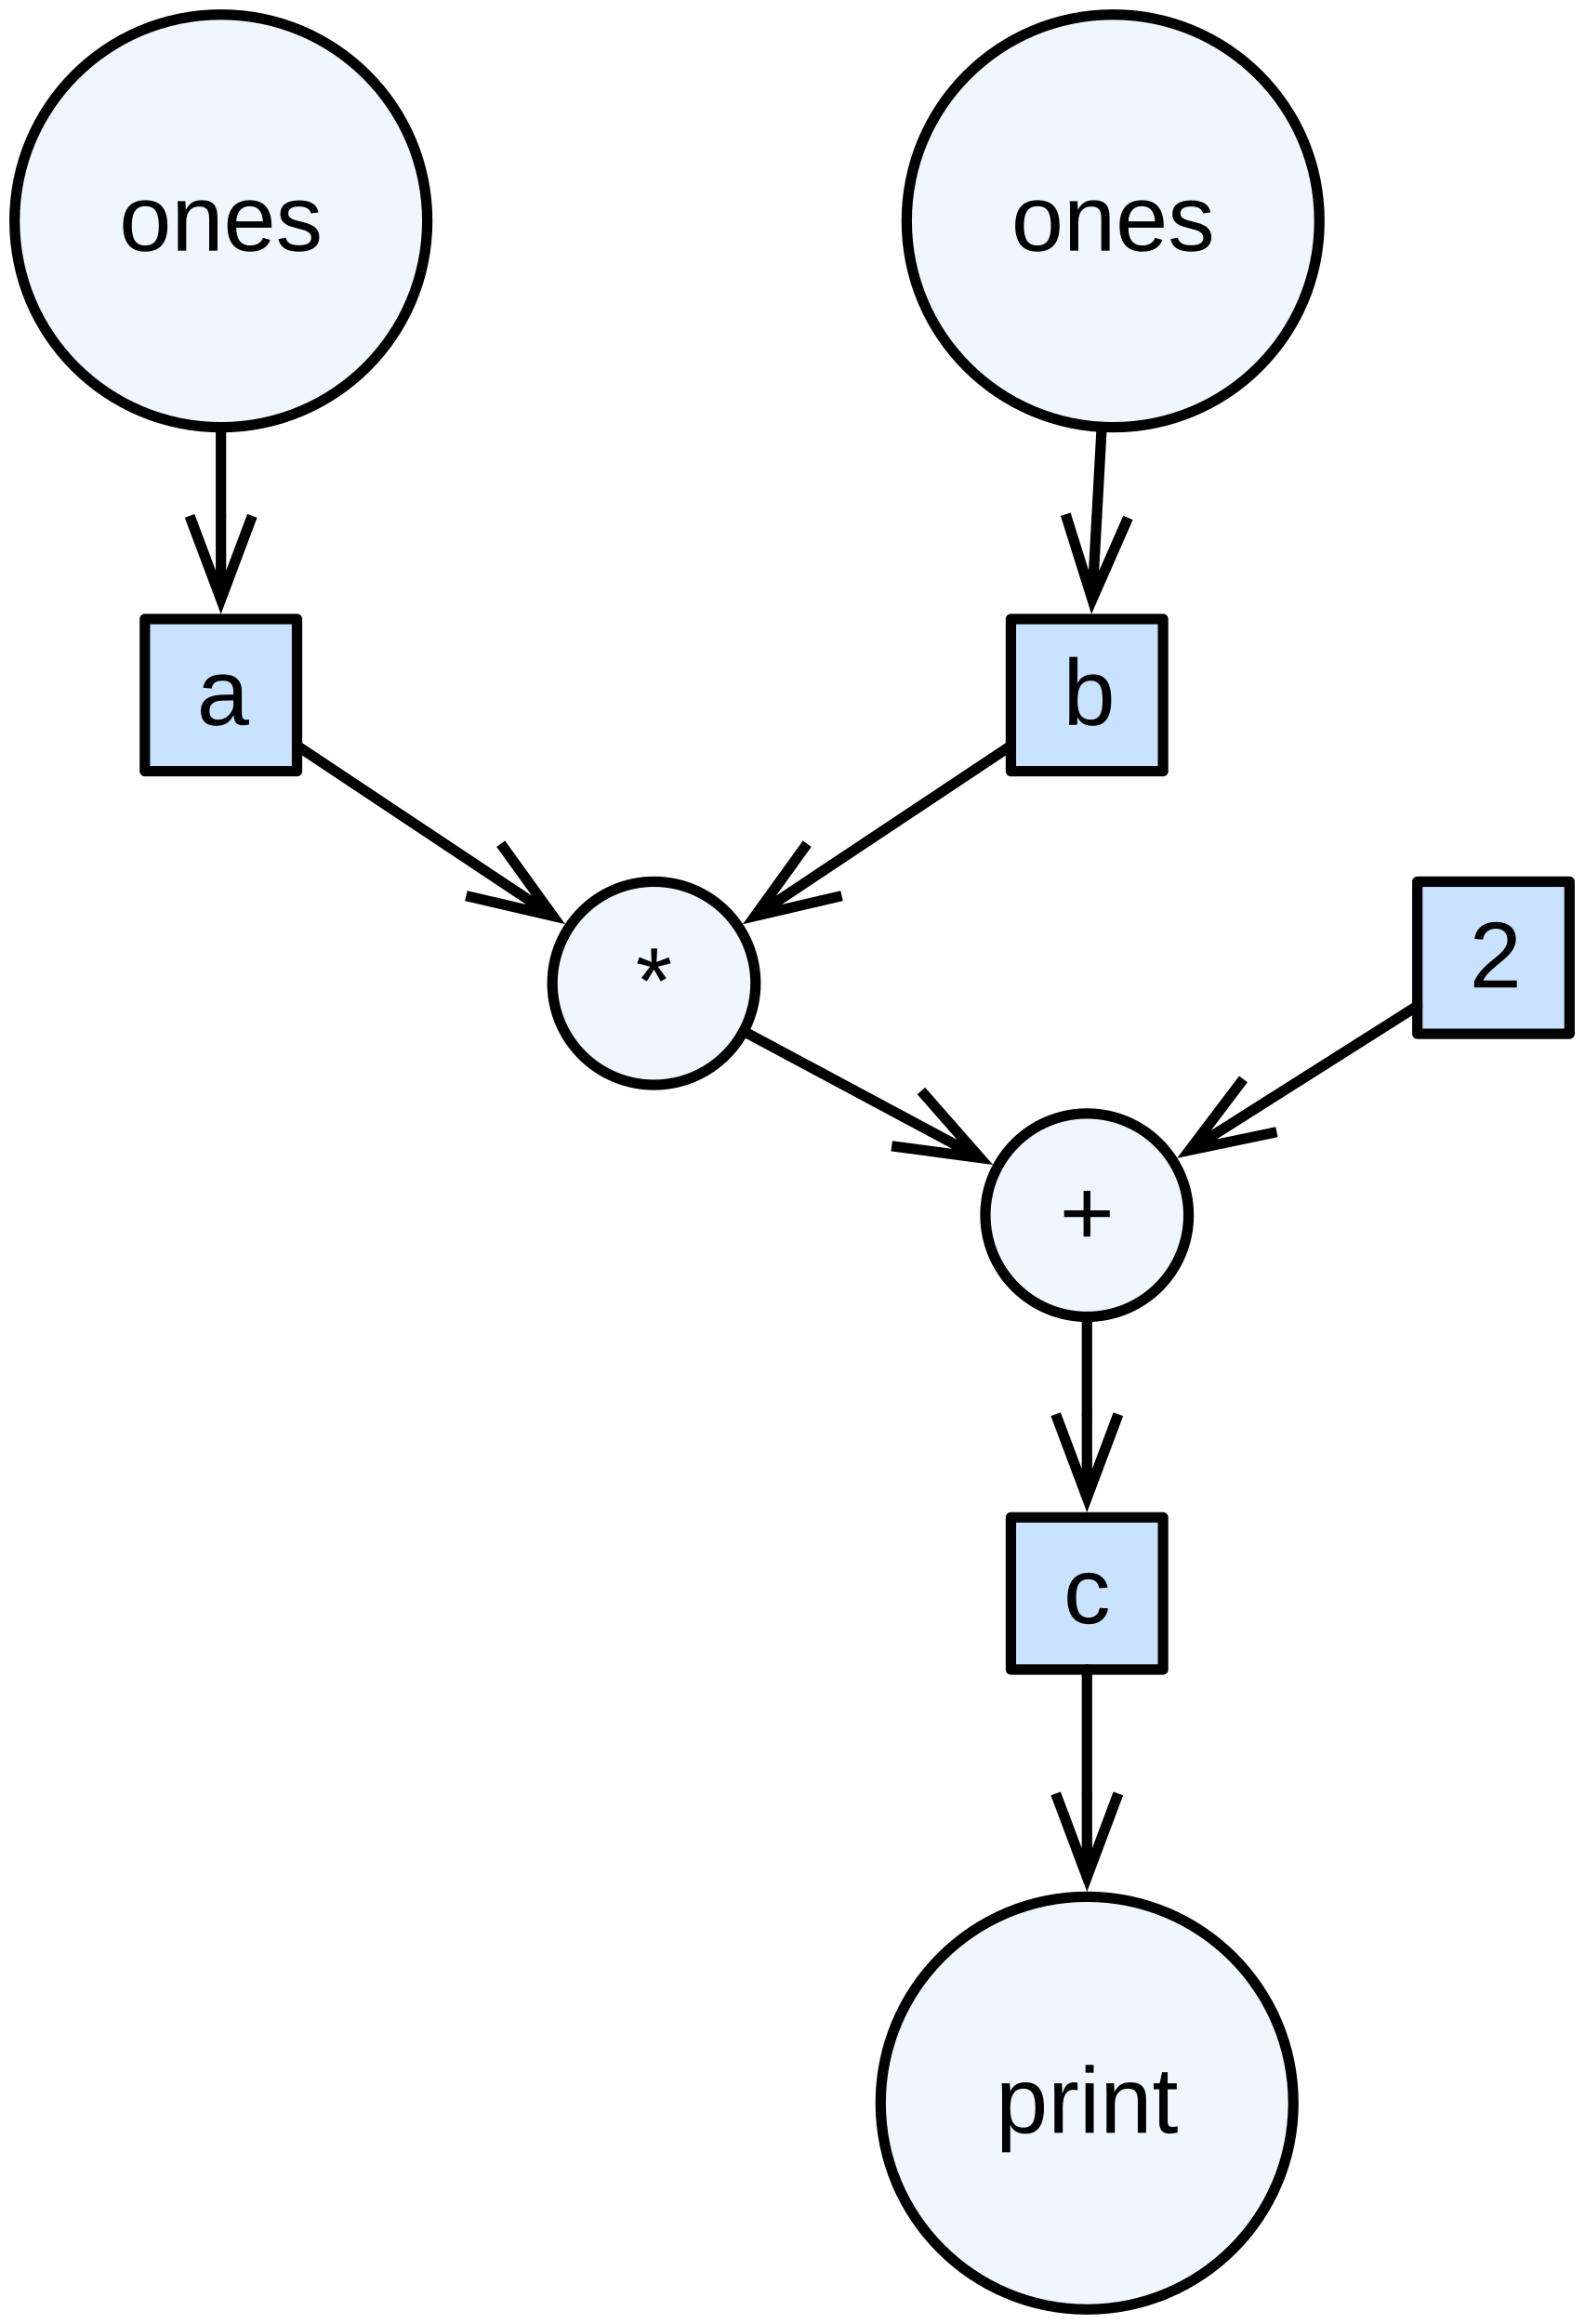
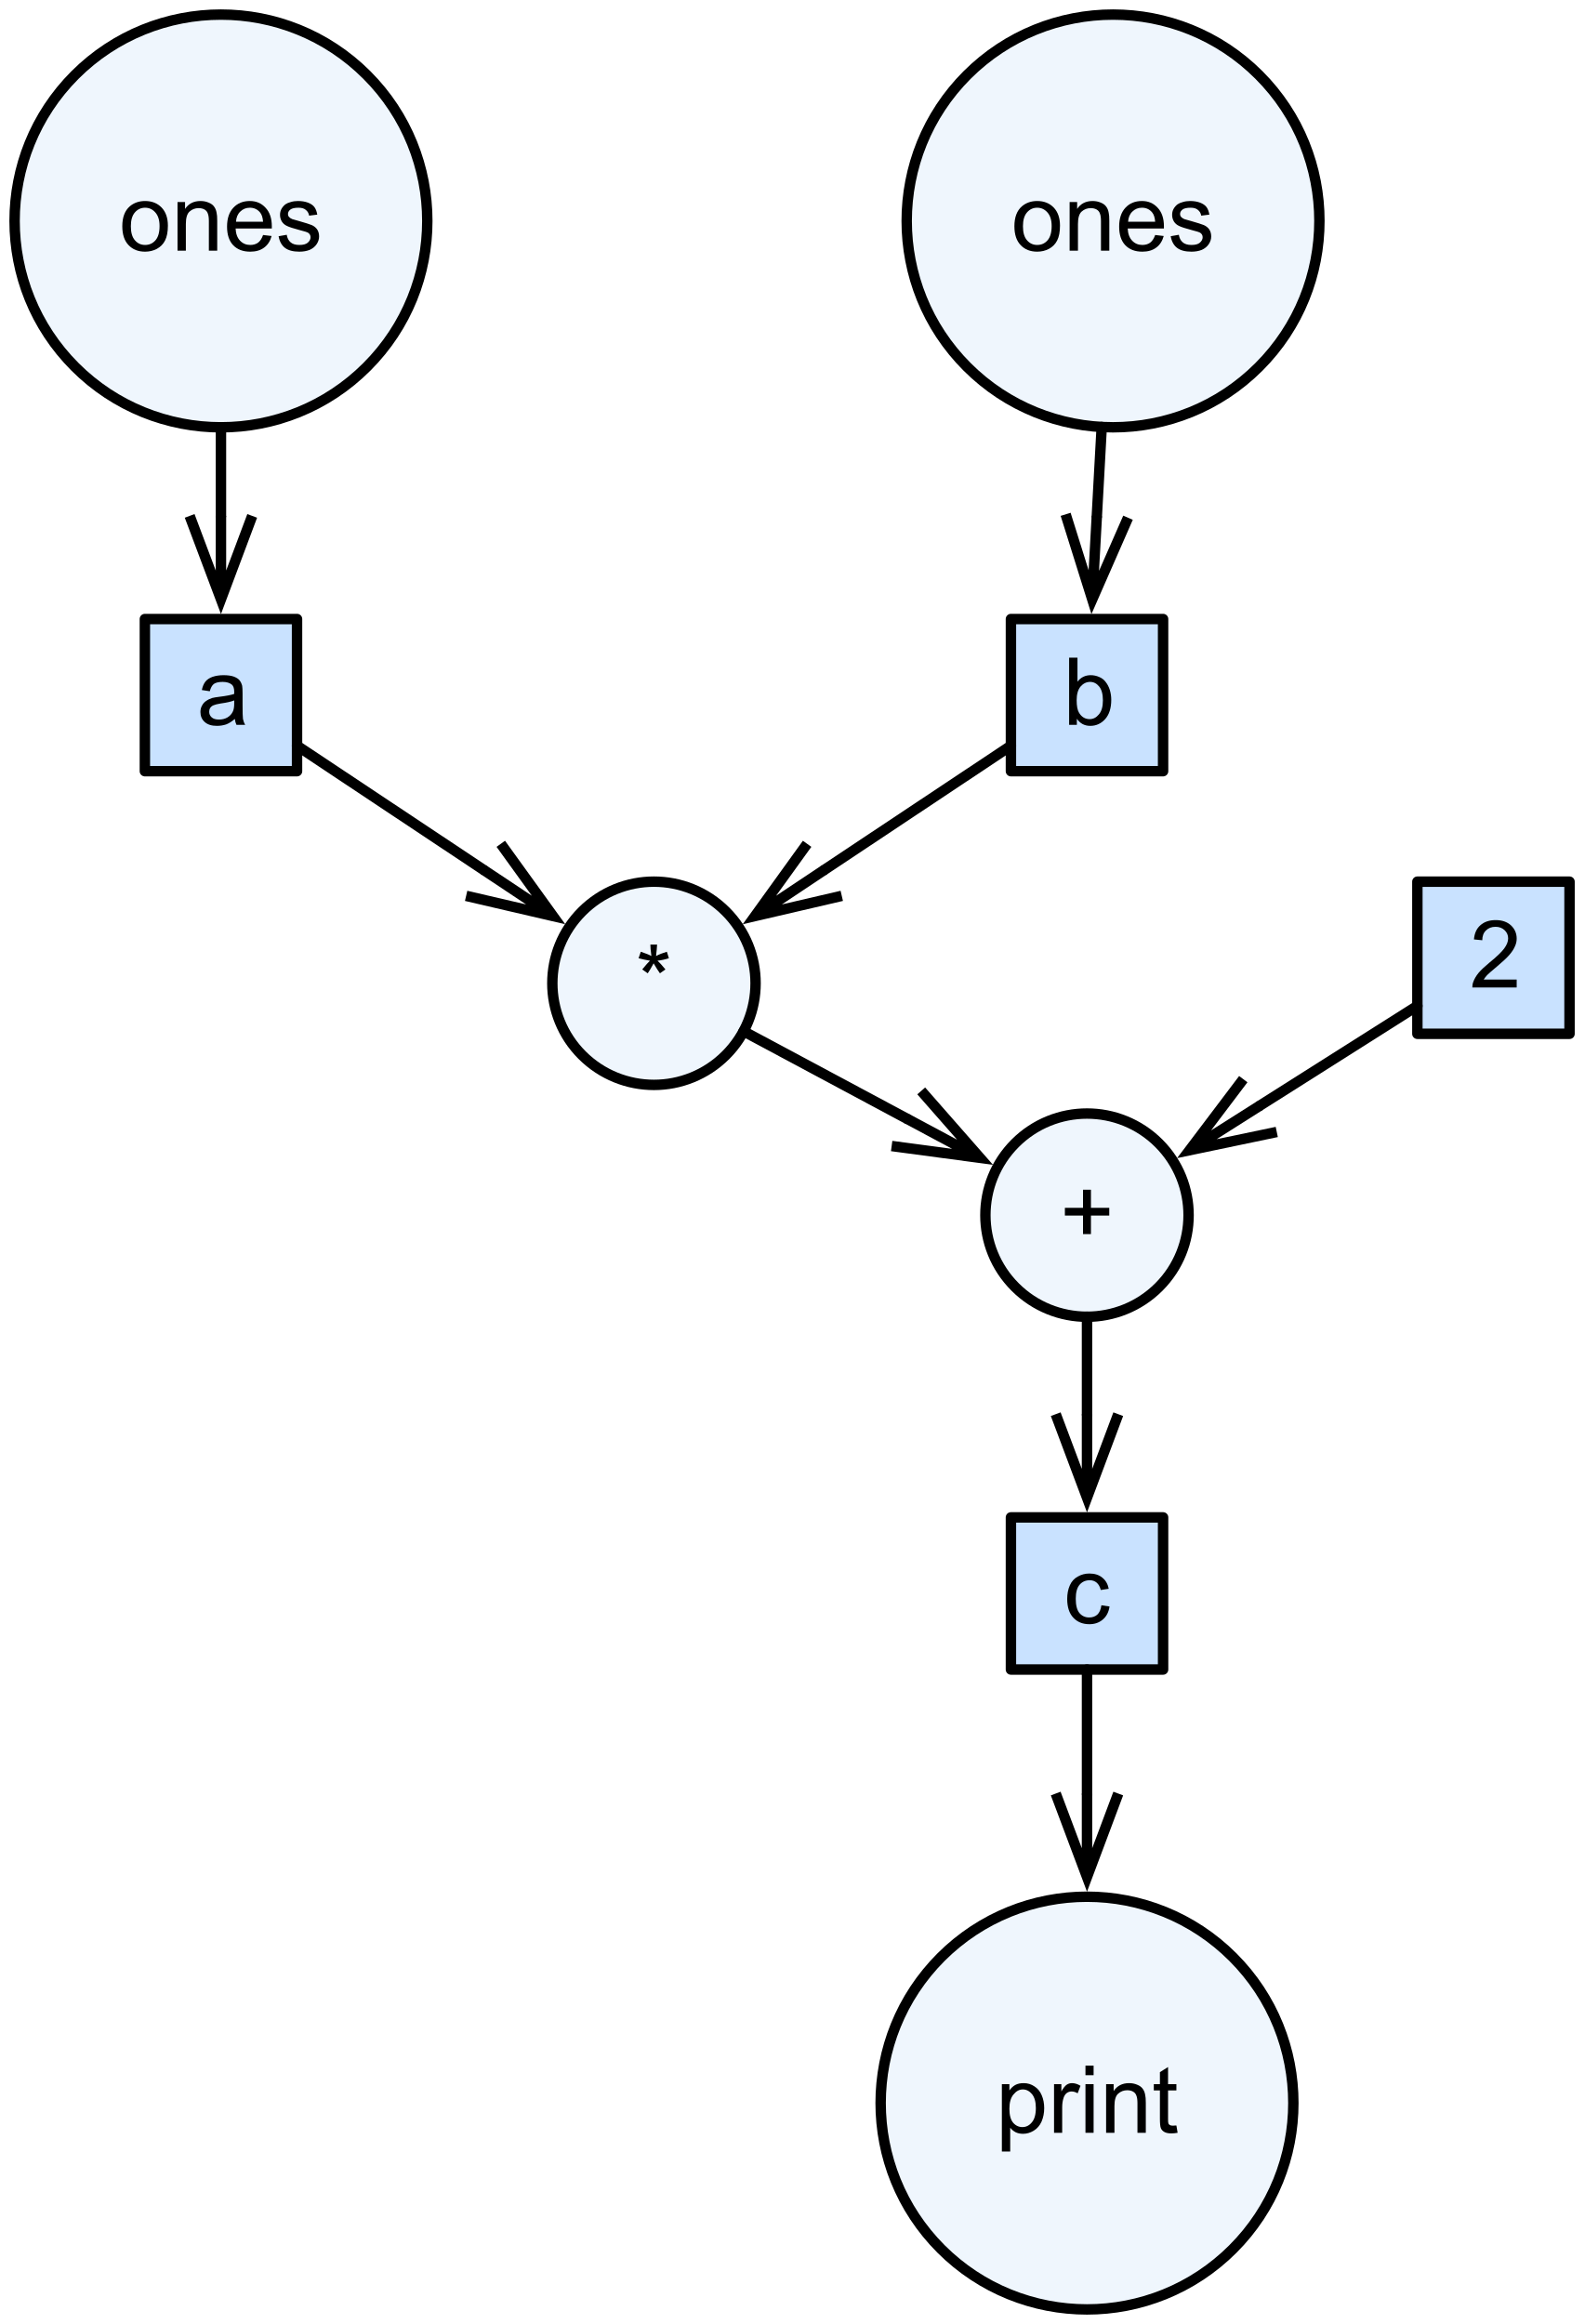
- <svg xmlns="http://www.w3.org/2000/svg" version="1.1" viewBox="25 12 152 223" width="152" height="223">
+ <svg xmlns="http://www.w3.org/2000/svg" xmlns:xlink="http://www.w3.org/1999/xlink" width="121.6pt" height="178.4pt" viewBox="0 0 121.6 178.4" version="1.1">
  <defs>
-     <font-face font-family="Arial" font-size="9" panose-1="2 11 6 4 2 2 2 2 2 4" units-per-em="1000" underline-position="-105.957" underline-thickness="73.242" slope="0" x-height="518.555" cap-height="716.309" ascent="905.273" descent="-211.914" font-weight="400">
-       <font-face-src>
-         <font-face-name name="ArialMT" />
-       </font-face-src>
-     </font-face>
-     <marker orient="auto" overflow="visible" markerUnits="strokeWidth" id="StickArrow_Marker" stroke-linejoin="miter" stroke-miterlimit="10" viewBox="-1 -4 10 8" markerWidth="10" markerHeight="8" color="black">
-       <g>
-         <path d="M 8 0 L 0 0 M 0 -3 L 8 0 L 0 3" fill="none" stroke="currentColor" stroke-width="1" />
-       </g>
-     </marker>
+     <g>
+       <symbol overflow="visible" id="glyph0-0">
+         <path style="stroke:none;" d="M 0.906 0 L 0.906 -4.5 L 4.5 -4.5 L 4.5 0 Z M 1.016 -0.109 L 4.391 -0.109 L 4.391 -4.391 L 1.016 -4.391 Z M 1.016 -0.109 " />
+       </symbol>
+       <symbol overflow="visible" id="glyph0-1">
+         <path style="stroke:none;" d="M 0.469 1.438 L 0.469 -3.734 L 1.047 -3.734 L 1.047 -3.25 C 1.18 -3.438 1.332 -3.578 1.5 -3.672 C 1.676 -3.766 1.891 -3.812 2.141 -3.812 C 2.453 -3.812 2.727 -3.727 2.969 -3.562 C 3.219 -3.406 3.406 -3.176 3.531 -2.875 C 3.656 -2.582 3.719 -2.254 3.719 -1.891 C 3.719 -1.516 3.648 -1.172 3.516 -0.859 C 3.379 -0.555 3.176 -0.32 2.906 -0.156 C 2.645 0 2.375 0.078 2.094 0.078 C 1.875 0.078 1.68 0.035 1.516 -0.047 C 1.348 -0.141 1.211 -0.254 1.109 -0.391 L 1.109 1.438 Z M 1.047 -1.844 C 1.047 -1.363 1.141 -1.008 1.328 -0.781 C 1.523 -0.551 1.766 -0.438 2.047 -0.438 C 2.328 -0.438 2.566 -0.555 2.766 -0.797 C 2.973 -1.035 3.078 -1.406 3.078 -1.906 C 3.078 -2.375 2.977 -2.727 2.781 -2.969 C 2.582 -3.207 2.348 -3.328 2.078 -3.328 C 1.805 -3.328 1.566 -3.195 1.359 -2.938 C 1.148 -2.688 1.047 -2.32 1.047 -1.844 Z M 1.047 -1.844 " />
+       </symbol>
+       <symbol overflow="visible" id="glyph0-2">
+         <path style="stroke:none;" d="M 0.469 0 L 0.469 -3.734 L 1.031 -3.734 L 1.031 -3.172 C 1.176 -3.43 1.312 -3.602 1.438 -3.688 C 1.562 -3.77 1.695 -3.812 1.844 -3.812 C 2.062 -3.812 2.281 -3.742 2.5 -3.609 L 2.281 -3.031 C 2.125 -3.125 1.969 -3.172 1.812 -3.172 C 1.676 -3.172 1.551 -3.129 1.438 -3.047 C 1.332 -2.961 1.254 -2.844 1.203 -2.688 C 1.129 -2.469 1.094 -2.223 1.094 -1.953 L 1.094 0 Z M 0.469 0 " />
+       </symbol>
+       <symbol overflow="visible" id="glyph0-3">
+         <path style="stroke:none;" d="M 0.484 -4.422 L 0.484 -5.156 L 1.109 -5.156 L 1.109 -4.422 Z M 0.484 0 L 0.484 -3.734 L 1.109 -3.734 L 1.109 0 Z M 0.484 0 " />
+       </symbol>
+       <symbol overflow="visible" id="glyph0-4">
+         <path style="stroke:none;" d="M 0.469 0 L 0.469 -3.734 L 1.047 -3.734 L 1.047 -3.203 C 1.316 -3.609 1.711 -3.812 2.234 -3.812 C 2.461 -3.812 2.672 -3.77 2.859 -3.688 C 3.047 -3.613 3.188 -3.508 3.281 -3.375 C 3.375 -3.25 3.438 -3.094 3.469 -2.906 C 3.5 -2.789 3.516 -2.586 3.516 -2.297 L 3.516 0 L 2.875 0 L 2.875 -2.266 C 2.875 -2.523 2.848 -2.719 2.797 -2.844 C 2.754 -2.977 2.672 -3.082 2.547 -3.156 C 2.422 -3.227 2.27 -3.266 2.094 -3.266 C 1.82 -3.266 1.586 -3.176 1.391 -3 C 1.203 -2.832 1.109 -2.516 1.109 -2.047 L 1.109 0 Z M 0.469 0 " />
+       </symbol>
+       <symbol overflow="visible" id="glyph0-5">
+         <path style="stroke:none;" d="M 1.859 -0.562 L 1.953 0 C 1.773 0.031 1.613 0.047 1.469 0.047 C 1.238 0.047 1.062 0.008 0.938 -0.062 C 0.812 -0.133 0.723 -0.227 0.672 -0.344 C 0.617 -0.469 0.594 -0.719 0.594 -1.094 L 0.594 -3.25 L 0.125 -3.25 L 0.125 -3.734 L 0.594 -3.734 L 0.594 -4.656 L 1.219 -5.047 L 1.219 -3.734 L 1.859 -3.734 L 1.859 -3.25 L 1.219 -3.25 L 1.219 -1.062 C 1.219 -0.875 1.227 -0.754 1.25 -0.703 C 1.27 -0.66 1.305 -0.625 1.359 -0.594 C 1.41 -0.562 1.484 -0.547 1.578 -0.547 C 1.648 -0.547 1.742 -0.551 1.859 -0.562 Z M 1.859 -0.562 " />
+       </symbol>
+       <symbol overflow="visible" id="glyph0-6">
+         <path style="stroke:none;" d="M 0.234 -1.875 C 0.234 -2.562 0.426 -3.07 0.812 -3.406 C 1.133 -3.676 1.523 -3.812 1.984 -3.812 C 2.504 -3.812 2.926 -3.645 3.25 -3.312 C 3.57 -2.977 3.734 -2.516 3.734 -1.922 C 3.734 -1.441 3.66 -1.062 3.516 -0.781 C 3.379 -0.508 3.172 -0.297 2.891 -0.141 C 2.617 0.004 2.316 0.078 1.984 0.078 C 1.461 0.078 1.039 -0.086 0.719 -0.422 C 0.395 -0.754 0.234 -1.238 0.234 -1.875 Z M 0.891 -1.875 C 0.891 -1.395 0.992 -1.035 1.203 -0.797 C 1.41 -0.555 1.672 -0.438 1.984 -0.438 C 2.305 -0.438 2.57 -0.555 2.781 -0.797 C 2.988 -1.035 3.094 -1.398 3.094 -1.891 C 3.094 -2.348 2.984 -2.695 2.766 -2.938 C 2.555 -3.176 2.297 -3.297 1.984 -3.297 C 1.672 -3.297 1.41 -3.176 1.203 -2.938 C 0.992 -2.695 0.891 -2.344 0.891 -1.875 Z M 0.891 -1.875 " />
+       </symbol>
+       <symbol overflow="visible" id="glyph0-7">
+         <path style="stroke:none;" d="M 3.031 -1.203 L 3.688 -1.125 C 3.582 -0.738 3.391 -0.441 3.109 -0.234 C 2.828 -0.023 2.473 0.078 2.047 0.078 C 1.492 0.078 1.055 -0.086 0.734 -0.422 C 0.422 -0.754 0.266 -1.227 0.266 -1.844 C 0.266 -2.469 0.426 -2.953 0.75 -3.297 C 1.07 -3.641 1.492 -3.812 2.016 -3.812 C 2.504 -3.812 2.906 -3.641 3.219 -3.297 C 3.539 -2.961 3.703 -2.488 3.703 -1.875 C 3.703 -1.832 3.703 -1.773 3.703 -1.703 L 0.922 -1.703 C 0.941 -1.297 1.055 -0.984 1.266 -0.766 C 1.473 -0.547 1.734 -0.438 2.047 -0.438 C 2.273 -0.438 2.473 -0.492 2.641 -0.609 C 2.805 -0.734 2.938 -0.93 3.031 -1.203 Z M 0.953 -2.219 L 3.031 -2.219 C 3.008 -2.539 2.93 -2.781 2.797 -2.938 C 2.598 -3.176 2.336 -3.297 2.016 -3.297 C 1.723 -3.297 1.477 -3.195 1.281 -3 C 1.082 -2.812 0.973 -2.551 0.953 -2.219 Z M 0.953 -2.219 " />
+       </symbol>
+       <symbol overflow="visible" id="glyph0-8">
+         <path style="stroke:none;" d="M 0.219 -1.109 L 0.844 -1.219 C 0.883 -0.969 0.984 -0.773 1.141 -0.641 C 1.297 -0.504 1.52 -0.438 1.812 -0.438 C 2.102 -0.438 2.316 -0.492 2.453 -0.609 C 2.598 -0.734 2.672 -0.875 2.672 -1.031 C 2.672 -1.176 2.609 -1.289 2.484 -1.375 C 2.398 -1.426 2.188 -1.492 1.844 -1.578 C 1.375 -1.703 1.051 -1.805 0.875 -1.891 C 0.695 -1.973 0.562 -2.086 0.469 -2.234 C 0.375 -2.391 0.328 -2.562 0.328 -2.75 C 0.328 -2.914 0.363 -3.066 0.438 -3.203 C 0.52 -3.348 0.625 -3.469 0.75 -3.562 C 0.852 -3.633 0.988 -3.691 1.156 -3.734 C 1.32 -3.785 1.504 -3.812 1.703 -3.812 C 1.992 -3.812 2.25 -3.77 2.469 -3.688 C 2.695 -3.602 2.863 -3.488 2.969 -3.344 C 3.07 -3.207 3.145 -3.016 3.188 -2.766 L 2.562 -2.688 C 2.531 -2.875 2.445 -3.02 2.312 -3.125 C 2.188 -3.238 2 -3.297 1.75 -3.297 C 1.457 -3.297 1.25 -3.25 1.125 -3.156 C 1 -3.062 0.938 -2.945 0.938 -2.812 C 0.938 -2.727 0.961 -2.656 1.016 -2.594 C 1.066 -2.531 1.148 -2.473 1.266 -2.422 C 1.328 -2.398 1.508 -2.348 1.812 -2.266 C 2.258 -2.141 2.57 -2.039 2.75 -1.969 C 2.926 -1.895 3.066 -1.785 3.172 -1.641 C 3.273 -1.492 3.328 -1.312 3.328 -1.094 C 3.328 -0.883 3.266 -0.688 3.141 -0.5 C 3.016 -0.312 2.836 -0.164 2.609 -0.062 C 2.379 0.031 2.113 0.078 1.812 0.078 C 1.332 0.078 0.961 -0.02 0.703 -0.219 C 0.453 -0.414 0.289 -0.711 0.219 -1.109 Z M 0.219 -1.109 " />
+       </symbol>
+       <symbol overflow="visible" id="glyph0-9">
+         <path style="stroke:none;" d="M 0.219 -4.203 L 0.391 -4.703 C 0.766 -4.578 1.035 -4.469 1.203 -4.375 C 1.148 -4.789 1.125 -5.082 1.125 -5.25 L 1.641 -5.25 C 1.629 -5.008 1.602 -4.719 1.562 -4.375 C 1.801 -4.5 2.078 -4.609 2.391 -4.703 L 2.547 -4.203 C 2.254 -4.109 1.961 -4.047 1.672 -4.016 C 1.816 -3.891 2.02 -3.664 2.281 -3.344 L 1.859 -3.047 C 1.723 -3.234 1.562 -3.488 1.375 -3.812 C 1.195 -3.477 1.047 -3.223 0.922 -3.047 L 0.5 -3.344 C 0.77 -3.676 0.969 -3.898 1.094 -4.016 C 0.789 -4.066 0.5 -4.129 0.219 -4.203 Z M 0.219 -4.203 " />
+       </symbol>
+       <symbol overflow="visible" id="glyph0-10">
+         <path style="stroke:none;" d="M 1.797 -0.828 L 1.797 -2.25 L 0.406 -2.25 L 0.406 -2.844 L 1.797 -2.844 L 1.797 -4.234 L 2.406 -4.234 L 2.406 -2.844 L 3.812 -2.844 L 3.812 -2.25 L 2.406 -2.25 L 2.406 -0.828 Z M 1.797 -0.828 " />
+       </symbol>
+       <symbol overflow="visible" id="glyph0-11">
+         <path style="stroke:none;" d="M 2.906 -0.453 C 2.676 -0.254 2.453 -0.113 2.234 -0.031 C 2.016 0.039 1.781 0.078 1.531 0.078 C 1.125 0.078 0.812 -0.02 0.594 -0.219 C 0.375 -0.414 0.266 -0.672 0.266 -0.984 C 0.266 -1.172 0.305 -1.336 0.391 -1.484 C 0.473 -1.641 0.582 -1.758 0.719 -1.844 C 0.852 -1.938 1.004 -2.008 1.172 -2.062 C 1.297 -2.094 1.484 -2.125 1.734 -2.156 C 2.242 -2.219 2.617 -2.289 2.859 -2.375 C 2.859 -2.457 2.859 -2.508 2.859 -2.531 C 2.859 -2.789 2.801 -2.973 2.688 -3.078 C 2.52 -3.223 2.281 -3.297 1.969 -3.297 C 1.664 -3.297 1.441 -3.242 1.297 -3.141 C 1.16 -3.035 1.055 -2.848 0.984 -2.578 L 0.375 -2.672 C 0.426 -2.93 0.516 -3.145 0.641 -3.312 C 0.773 -3.477 0.961 -3.602 1.203 -3.688 C 1.453 -3.77 1.734 -3.812 2.047 -3.812 C 2.367 -3.812 2.629 -3.773 2.828 -3.703 C 3.023 -3.629 3.172 -3.535 3.266 -3.422 C 3.359 -3.305 3.426 -3.164 3.469 -3 C 3.488 -2.883 3.5 -2.688 3.5 -2.406 L 3.5 -1.562 C 3.5 -0.977 3.508 -0.609 3.531 -0.453 C 3.562 -0.297 3.617 -0.145 3.703 0 L 3.031 0 C 2.969 -0.133 2.926 -0.285 2.906 -0.453 Z M 2.859 -1.875 C 2.629 -1.781 2.285 -1.703 1.828 -1.641 C 1.566 -1.598 1.379 -1.551 1.266 -1.5 C 1.16 -1.457 1.078 -1.391 1.016 -1.297 C 0.961 -1.211 0.938 -1.113 0.938 -1 C 0.938 -0.832 1 -0.691 1.125 -0.578 C 1.25 -0.461 1.438 -0.406 1.688 -0.406 C 1.926 -0.406 2.141 -0.457 2.328 -0.562 C 2.523 -0.676 2.664 -0.828 2.75 -1.016 C 2.82 -1.148 2.859 -1.359 2.859 -1.641 Z M 2.859 -1.875 " />
+       </symbol>
+       <symbol overflow="visible" id="glyph0-12">
+         <path style="stroke:none;" d="M 1.062 0 L 0.469 0 L 0.469 -5.156 L 1.109 -5.156 L 1.109 -3.312 C 1.367 -3.645 1.707 -3.812 2.125 -3.812 C 2.352 -3.812 2.57 -3.766 2.781 -3.672 C 2.988 -3.586 3.156 -3.457 3.281 -3.281 C 3.414 -3.113 3.52 -2.91 3.594 -2.672 C 3.664 -2.441 3.703 -2.191 3.703 -1.922 C 3.703 -1.285 3.547 -0.789 3.234 -0.438 C 2.922 -0.094 2.539 0.078 2.094 0.078 C 1.656 0.078 1.312 -0.102 1.062 -0.469 Z M 1.047 -1.891 C 1.047 -1.441 1.109 -1.117 1.234 -0.922 C 1.43 -0.598 1.703 -0.438 2.047 -0.438 C 2.316 -0.438 2.551 -0.555 2.75 -0.797 C 2.957 -1.035 3.062 -1.395 3.062 -1.875 C 3.062 -2.363 2.961 -2.723 2.766 -2.953 C 2.578 -3.18 2.348 -3.297 2.078 -3.297 C 1.797 -3.297 1.551 -3.176 1.344 -2.938 C 1.145 -2.695 1.047 -2.348 1.047 -1.891 Z M 1.047 -1.891 " />
+       </symbol>
+       <symbol overflow="visible" id="glyph0-13">
+         <path style="stroke:none;" d="M 3.625 -0.609 L 3.625 0 L 0.219 0 C 0.219 -0.156 0.242 -0.301 0.297 -0.438 C 0.379 -0.664 0.516 -0.895 0.703 -1.125 C 0.898 -1.352 1.176 -1.613 1.531 -1.906 C 2.094 -2.363 2.473 -2.727 2.672 -3 C 2.867 -3.27 2.969 -3.523 2.969 -3.766 C 2.969 -4.016 2.879 -4.223 2.703 -4.391 C 2.523 -4.566 2.289 -4.656 2 -4.656 C 1.695 -4.656 1.453 -4.562 1.266 -4.375 C 1.078 -4.195 0.984 -3.945 0.984 -3.625 L 0.344 -3.688 C 0.383 -4.164 0.551 -4.531 0.844 -4.781 C 1.133 -5.039 1.523 -5.172 2.016 -5.172 C 2.504 -5.172 2.895 -5.035 3.188 -4.766 C 3.477 -4.492 3.625 -4.156 3.625 -3.75 C 3.625 -3.539 3.578 -3.336 3.484 -3.141 C 3.398 -2.941 3.258 -2.727 3.062 -2.5 C 2.875 -2.281 2.551 -1.977 2.094 -1.594 C 1.719 -1.281 1.473 -1.066 1.359 -0.953 C 1.254 -0.836 1.164 -0.723 1.094 -0.609 Z M 3.625 -0.609 " />
+       </symbol>
+       <symbol overflow="visible" id="glyph0-14">
+         <path style="stroke:none;" d="M 2.906 -1.375 L 3.531 -1.281 C 3.469 -0.852 3.297 -0.52 3.016 -0.281 C 2.734 -0.039 2.391 0.078 1.984 0.078 C 1.473 0.078 1.062 -0.086 0.75 -0.422 C 0.438 -0.754 0.281 -1.234 0.281 -1.859 C 0.281 -2.254 0.348 -2.602 0.484 -2.906 C 0.617 -3.207 0.82 -3.43 1.094 -3.578 C 1.363 -3.734 1.66 -3.812 1.984 -3.812 C 2.391 -3.812 2.719 -3.707 2.969 -3.5 C 3.227 -3.301 3.395 -3.016 3.469 -2.641 L 2.859 -2.547 C 2.797 -2.797 2.691 -2.984 2.547 -3.109 C 2.398 -3.234 2.223 -3.297 2.016 -3.297 C 1.691 -3.297 1.43 -3.18 1.234 -2.953 C 1.035 -2.723 0.938 -2.363 0.938 -1.875 C 0.938 -1.375 1.031 -1.008 1.219 -0.781 C 1.414 -0.551 1.664 -0.438 1.969 -0.438 C 2.219 -0.438 2.426 -0.508 2.594 -0.656 C 2.758 -0.812 2.863 -1.051 2.906 -1.375 Z M 2.906 -1.375 " />
+       </symbol>
+     </g>
  </defs>
-   <g id="Canvas_1" fill-opacity="1" stroke-dasharray="none" stroke="none" stroke-opacity="1" fill="none">
-     <g id="Canvas_1: Layer 1">
-       <g id="Graphic_19">
-         <circle cx="129.3" cy="213.8" r="19.8" fill="#eff6fd" />
-         <circle cx="129.3" cy="213.8" r="19.8" stroke="black" stroke-linecap="round" stroke-linejoin="round" stroke-width="1" />
-         <text transform="translate(118.46 208.6528)" fill="black">
-           <tspan font-family="Arial" font-size="9" font-weight="400" fill="black" x="2.086" y="8">print</tspan>
-         </text>
-       </g>
-       <g id="Graphic_18">
-         <circle cx="46.2" cy="33.2" r="19.8" fill="#eff6fd" />
-         <circle cx="46.2" cy="33.2" r="19.8" stroke="black" stroke-linecap="round" stroke-linejoin="round" stroke-width="1" />
-         <text transform="translate(35.36 28.05278)" fill="black">
-           <tspan font-family="Arial" font-size="9" font-weight="400" fill="black" x="1.082" y="8">ones</tspan>
-         </text>
-       </g>
-       <g id="Graphic_17">
-         <circle cx="131.8" cy="33.2" r="19.8" fill="#eff6fd" />
-         <circle cx="131.8" cy="33.2" r="19.8" stroke="black" stroke-linecap="round" stroke-linejoin="round" stroke-width="1" />
-         <text transform="translate(120.96 28.05278)" fill="black">
-           <tspan font-family="Arial" font-size="9" font-weight="400" fill="black" x="1.082" y="8">ones</tspan>
-         </text>
-       </g>
-       <g id="Graphic_16">
-         <circle cx="87.75" cy="106.35" r="9.75" fill="#eff6fd" />
-         <circle cx="87.75" cy="106.35" r="9.75" stroke="black" stroke-linecap="round" stroke-linejoin="round" stroke-width="1" />
-         <text transform="translate(84.95 101.2028)" fill="black">
-           <tspan font-family="Arial" font-size="9" font-weight="400" fill="black" x="1.049" y="8">*</tspan>
-         </text>
-       </g>
-       <g id="Graphic_15">
-         <circle cx="129.3" cy="128.6" r="9.75" fill="#eff6fd" />
-         <circle cx="129.3" cy="128.6" r="9.75" stroke="black" stroke-linecap="round" stroke-linejoin="round" stroke-width="1" />
-         <text transform="translate(126.5 123.4528)" fill="black">
-           <tspan font-family="Arial" font-size="9" font-weight="400" fill="black" x=".172" y="8">+</tspan>
-         </text>
-       </g>
-       <g id="Graphic_14">
-         <rect x="38.9" y="71.4" width="14.6" height="14.6" fill="#c9e2ff" />
-         <rect x="38.9" y="71.4" width="14.6" height="14.6" stroke="black" stroke-linecap="round" stroke-linejoin="round" stroke-width="1" />
-         <text transform="translate(43.9 73.55279)" fill="black">
-           <tspan font-family="Arial" font-size="9" font-weight="400" fill="black" x="0" y="8">a</tspan>
-         </text>
-       </g>
-       <g id="Graphic_13">
-         <rect x="122" y="71.4" width="14.6" height="14.6" fill="#c9e2ff" />
-         <rect x="122" y="71.4" width="14.6" height="14.6" stroke="black" stroke-linecap="round" stroke-linejoin="round" stroke-width="1" />
-         <text transform="translate(127 73.55279)" fill="black">
-           <tspan font-family="Arial" font-size="9" font-weight="400" fill="black" x="0" y="8">b</tspan>
-         </text>
-       </g>
-       <g id="Line_12">
-         <line x1="46.2" y1="53" x2="46.2" y2="61.5" marker-end="url(#StickArrow_Marker)" stroke="black" stroke-linecap="round" stroke-linejoin="round" stroke-width="1" />
-       </g>
-       <g id="Line_11">
-         <line x1="130.714" y1="52.97" x2="130.244" y2="61.515" marker-end="url(#StickArrow_Marker)" stroke="black" stroke-linecap="round" stroke-linejoin="round" stroke-width="1" />
-       </g>
-       <g id="Graphic_10">
-         <rect x="161" y="96.6" width="14.6" height="14.6" fill="#c9e2ff" />
-         <rect x="161" y="96.6" width="14.6" height="14.6" stroke="black" stroke-linecap="round" stroke-linejoin="round" stroke-width="1" />
-         <text transform="translate(166 98.75279)" fill="black">
-           <tspan font-family="Arial" font-size="9" font-weight="400" fill="black" x="0" y="8">2</tspan>
-         </text>
-       </g>
-       <g id="Graphic_9">
-         <rect x="122" y="157.6" width="14.6" height="14.6" fill="#c9e2ff" />
-         <rect x="122" y="157.6" width="14.6" height="14.6" stroke="black" stroke-linecap="round" stroke-linejoin="round" stroke-width="1" />
-         <text transform="translate(127 159.7528)" fill="black">
-           <tspan font-family="Arial" font-size="9" font-weight="400" fill="black" x=".05" y="8">c</tspan>
-         </text>
-       </g>
-       <g id="Line_8">
-         <line x1="129.3" y1="172.2" x2="129.3" y2="184.1" marker-end="url(#StickArrow_Marker)" stroke="black" stroke-linecap="round" stroke-linejoin="round" stroke-width="1" />
-       </g>
-       <g id="Line_7">
-         <line x1="161" y1="108.523" x2="145.902" y2="118.085" marker-end="url(#StickArrow_Marker)" stroke="black" stroke-linecap="round" stroke-linejoin="round" stroke-width="1" />
-       </g>
-       <g id="Line_6">
-         <line x1="96.347" y1="110.954" x2="111.975" y2="119.323" marker-end="url(#StickArrow_Marker)" stroke="black" stroke-linecap="round" stroke-linejoin="round" stroke-width="1" />
-       </g>
-       <g id="Line_5">
-         <line x1="129.3" y1="138.35" x2="129.3" y2="147.7" marker-end="url(#StickArrow_Marker)" stroke="black" stroke-linecap="round" stroke-linejoin="round" stroke-width="1" />
-       </g>
-       <g id="Line_4">
-         <line x1="53.5" y1="83.558" x2="71.39" y2="95.463" marker-end="url(#StickArrow_Marker)" stroke="black" stroke-linecap="round" stroke-linejoin="round" stroke-width="1" />
-       </g>
-       <g id="Line_3">
-         <line x1="122" y1="83.558" x2="104.11" y2="95.463" marker-end="url(#StickArrow_Marker)" stroke="black" stroke-linecap="round" stroke-linejoin="round" stroke-width="1" />
-       </g>
+   <g id="surface1">
+     <path style="fill-rule:nonzero;fill:rgb(93.724%,96.469%,99.214%);fill-opacity:1;stroke-width:1;stroke-linecap:round;stroke-linejoin:round;stroke:rgb(0%,0%,0%);stroke-opacity:1;stroke-miterlimit:10;" d="M 143.301 199.798 C 151.035 207.532 151.035 220.066 143.301 227.801 C 135.566 235.535 123.032 235.535 115.298 227.801 C 107.568 220.066 107.568 207.532 115.298 199.798 C 123.032 192.068 135.566 192.068 143.301 199.798 " transform="matrix(0.8,0,0,0.8,-20,-9.6)" />
+     <g style="fill:rgb(0%,0%,0%);fill-opacity:1;">
+       <use xlink:href="#glyph0-1" x="76.437" y="163.722" />
    </g>
+     <g style="fill:rgb(0%,0%,0%);fill-opacity:1;">
+       <use xlink:href="#glyph0-2" x="80.442" y="163.722" />
+       <use xlink:href="#glyph0-3" x="82.839" y="163.722" />
+     </g>
+     <g style="fill:rgb(0%,0%,0%);fill-opacity:1;">
+       <use xlink:href="#glyph0-4" x="84.439" y="163.722" />
+     </g>
+     <g style="fill:rgb(0%,0%,0%);fill-opacity:1;">
+       <use xlink:href="#glyph0-5" x="88.444" y="163.722" />
+     </g>
+     <path style="fill-rule:nonzero;fill:rgb(93.724%,96.469%,99.216%);fill-opacity:1;stroke-width:1;stroke-linecap:round;stroke-linejoin:round;stroke:rgb(0%,0%,0%);stroke-opacity:1;stroke-miterlimit:10;" d="M 60.2 19.197 C 67.935 26.932 67.935 39.471 60.2 47.2 C 52.471 54.935 39.932 54.935 32.197 47.2 C 24.468 39.471 24.468 26.932 32.197 19.197 C 39.932 11.468 52.471 11.468 60.2 19.197 " transform="matrix(0.8,0,0,0.8,-20,-9.6)" />
+     <g style="fill:rgb(0%,0%,0%);fill-opacity:1;">
+       <use xlink:href="#glyph0-6" x="9.154" y="19.242" />
+       <use xlink:href="#glyph0-4" x="13.158" y="19.242" />
+       <use xlink:href="#glyph0-7" x="17.163" y="19.242" />
+       <use xlink:href="#glyph0-8" x="21.167" y="19.242" />
+     </g>
+     <path style="fill-rule:nonzero;fill:rgb(93.724%,96.469%,99.216%);fill-opacity:1;stroke-width:1;stroke-linecap:round;stroke-linejoin:round;stroke:rgb(0%,0%,0%);stroke-opacity:1;stroke-miterlimit:10;" d="M 145.801 19.197 C 153.535 26.932 153.535 39.471 145.801 47.2 C 138.066 54.935 125.532 54.935 117.798 47.2 C 110.068 39.471 110.068 26.932 117.798 19.197 C 125.532 11.468 138.066 11.468 145.801 19.197 " transform="matrix(0.8,0,0,0.8,-20,-9.6)" />
+     <g style="fill:rgb(0%,0%,0%);fill-opacity:1;">
+       <use xlink:href="#glyph0-6" x="77.634" y="19.242" />
+       <use xlink:href="#glyph0-4" x="81.638" y="19.242" />
+       <use xlink:href="#glyph0-7" x="85.643" y="19.242" />
+       <use xlink:href="#glyph0-8" x="89.647" y="19.242" />
+     </g>
+     <path style="fill-rule:nonzero;fill:rgb(93.724%,96.469%,99.216%);fill-opacity:1;stroke-width:1;stroke-linecap:round;stroke-linejoin:round;stroke:rgb(0%,0%,0%);stroke-opacity:1;stroke-miterlimit:10;" d="M 94.644 99.456 C 98.452 103.265 98.452 109.437 94.644 113.245 C 90.835 117.054 84.663 117.054 80.854 113.245 C 77.046 109.437 77.046 103.265 80.854 99.456 C 84.663 95.647 90.835 95.647 94.644 99.456 " transform="matrix(0.8,0,0,0.8,-20,-9.6)" />
+     <g style="fill:rgb(0%,0%,0%);fill-opacity:1;">
+       <use xlink:href="#glyph0-9" x="48.799" y="77.762" />
+     </g>
+     <path style="fill-rule:nonzero;fill:rgb(93.724%,96.469%,99.216%);fill-opacity:1;stroke-width:1;stroke-linecap:round;stroke-linejoin:round;stroke:rgb(0%,0%,0%);stroke-opacity:1;stroke-miterlimit:10;" d="M 136.196 121.707 C 140 125.516 140 131.688 136.196 135.496 C 132.388 139.3 126.211 139.3 122.407 135.496 C 118.599 131.688 118.599 125.516 122.407 121.707 C 126.211 117.898 132.388 117.898 136.196 121.707 " transform="matrix(0.8,0,0,0.8,-20,-9.6)" />
+     <g style="fill:rgb(0%,0%,0%);fill-opacity:1;">
+       <use xlink:href="#glyph0-10" x="81.338" y="95.562" />
+     </g>
+     <path style="fill-rule:nonzero;fill:rgb(78.822%,88.626%,100%);fill-opacity:1;stroke-width:1;stroke-linecap:round;stroke-linejoin:round;stroke:rgb(0%,0%,0%);stroke-opacity:1;stroke-miterlimit:10;" d="M 38.901 71.399 L 53.501 71.399 L 53.501 85.999 L 38.901 85.999 Z M 38.901 71.399 " transform="matrix(0.8,0,0,0.8,-20,-9.6)" />
+     <g style="fill:rgb(0%,0%,0%);fill-opacity:1;">
+       <use xlink:href="#glyph0-11" x="15.12" y="55.642" />
+     </g>
+     <path style="fill-rule:nonzero;fill:rgb(78.822%,88.626%,100%);fill-opacity:1;stroke-width:1;stroke-linecap:round;stroke-linejoin:round;stroke:rgb(0%,0%,0%);stroke-opacity:1;stroke-miterlimit:10;" d="M 122.002 71.399 L 136.602 71.399 L 136.602 85.999 L 122.002 85.999 Z M 122.002 71.399 " transform="matrix(0.8,0,0,0.8,-20,-9.6)" />
+     <g style="fill:rgb(0%,0%,0%);fill-opacity:1;">
+       <use xlink:href="#glyph0-12" x="81.6" y="55.642" />
+     </g>
+     <path style="fill:none;stroke-width:1;stroke-linecap:round;stroke-linejoin:round;stroke:rgb(0%,0%,0%);stroke-opacity:1;stroke-miterlimit:10;" d="M 46.201 53.001 L 46.201 61.502 " transform="matrix(0.8,0,0,0.8,-20,-9.6)" />
+     <path style="fill:none;stroke-width:1;stroke-linecap:butt;stroke-linejoin:miter;stroke:rgb(0%,0%,0%);stroke-opacity:1;stroke-miterlimit:10;" d="M 46.201 69.5 L 46.201 61.502 M 49.199 61.502 L 46.201 69.5 L 43.198 61.502 " transform="matrix(0.8,0,0,0.8,-20,-9.6)" />
+     <path style="fill:none;stroke-width:1;stroke-linecap:round;stroke-linejoin:round;stroke:rgb(0%,0%,0%);stroke-opacity:1;stroke-miterlimit:10;" d="M 130.713 52.972 L 130.244 61.517 " transform="matrix(0.8,0,0,0.8,-20,-9.6)" />
+     <path style="fill:none;stroke-width:1;stroke-linecap:butt;stroke-linejoin:miter;stroke:rgb(0%,0%,0%);stroke-opacity:1;stroke-miterlimit:10;" d="M 129.805 69.505 L 130.244 61.517 M 133.237 61.678 L 129.805 69.505 L 127.251 61.351 " transform="matrix(0.8,0,0,0.8,-20,-9.6)" />
+     <path style="fill-rule:nonzero;fill:rgb(78.822%,88.626%,100%);fill-opacity:1;stroke-width:1;stroke-linecap:round;stroke-linejoin:round;stroke:rgb(0%,0%,0%);stroke-opacity:1;stroke-miterlimit:10;" d="M 161.001 96.6 L 175.601 96.6 L 175.601 111.199 L 161.001 111.199 Z M 161.001 96.6 " transform="matrix(0.8,0,0,0.8,-20,-9.6)" />
+     <g style="fill:rgb(0%,0%,0%);fill-opacity:1;">
+       <use xlink:href="#glyph0-13" x="112.8" y="75.802" />
+     </g>
+     <path style="fill-rule:nonzero;fill:rgb(78.822%,88.626%,100%);fill-opacity:1;stroke-width:1;stroke-linecap:round;stroke-linejoin:round;stroke:rgb(0%,0%,0%);stroke-opacity:1;stroke-miterlimit:10;" d="M 122.002 157.601 L 136.602 157.601 L 136.602 172.2 L 122.002 172.2 Z M 122.002 157.601 " transform="matrix(0.8,0,0,0.8,-20,-9.6)" />
+     <g style="fill:rgb(0%,0%,0%);fill-opacity:1;">
+       <use xlink:href="#glyph0-14" x="81.64" y="124.602" />
+     </g>
+     <path style="fill:none;stroke-width:1;stroke-linecap:round;stroke-linejoin:round;stroke:rgb(0%,0%,0%);stroke-opacity:1;stroke-miterlimit:10;" d="M 129.302 172.2 L 129.302 184.1 " transform="matrix(0.8,0,0,0.8,-20,-9.6)" />
+     <path style="fill:none;stroke-width:1;stroke-linecap:butt;stroke-linejoin:miter;stroke:rgb(0%,0%,0%);stroke-opacity:1;stroke-miterlimit:10;" d="M 129.302 192.098 L 129.302 184.1 M 132.3 184.1 L 129.302 192.098 L 126.299 184.1 " transform="matrix(0.8,0,0,0.8,-20,-9.6)" />
+     <path style="fill:none;stroke-width:1;stroke-linecap:round;stroke-linejoin:round;stroke:rgb(0%,0%,0%);stroke-opacity:1;stroke-miterlimit:10;" d="M 161.001 108.523 L 145.903 118.084 " transform="matrix(0.8,0,0,0.8,-20,-9.6)" />
+     <path style="fill:none;stroke-width:1;stroke-linecap:butt;stroke-linejoin:miter;stroke:rgb(0%,0%,0%);stroke-opacity:1;stroke-miterlimit:10;" d="M 139.146 122.366 L 145.903 118.084 M 147.51 120.618 L 139.146 122.366 L 144.297 115.55 " transform="matrix(0.8,0,0,0.8,-20,-9.6)" />
+     <path style="fill:none;stroke-width:1;stroke-linecap:round;stroke-linejoin:round;stroke:rgb(0%,0%,0%);stroke-opacity:1;stroke-miterlimit:10;" d="M 96.348 110.955 L 111.978 119.324 " transform="matrix(0.8,0,0,0.8,-20,-9.6)" />
+     <path style="fill:none;stroke-width:1;stroke-linecap:butt;stroke-linejoin:miter;stroke:rgb(0%,0%,0%);stroke-opacity:1;stroke-miterlimit:10;" d="M 119.028 123.099 L 111.978 119.324 M 113.394 116.678 L 119.028 123.099 L 110.557 121.966 " transform="matrix(0.8,0,0,0.8,-20,-9.6)" />
+     <path style="fill:none;stroke-width:1;stroke-linecap:round;stroke-linejoin:round;stroke:rgb(0%,0%,0%);stroke-opacity:1;stroke-miterlimit:10;" d="M 129.302 138.348 L 129.302 147.698 " transform="matrix(0.8,0,0,0.8,-20,-9.6)" />
+     <path style="fill:none;stroke-width:1;stroke-linecap:butt;stroke-linejoin:miter;stroke:rgb(0%,0%,0%);stroke-opacity:1;stroke-miterlimit:10;" d="M 129.302 155.701 L 129.302 147.698 M 132.3 147.698 L 129.302 155.701 L 126.299 147.698 " transform="matrix(0.8,0,0,0.8,-20,-9.6)" />
+     <path style="fill:none;stroke-width:1;stroke-linecap:round;stroke-linejoin:round;stroke:rgb(0%,0%,0%);stroke-opacity:1;stroke-miterlimit:10;" d="M 53.501 83.558 L 71.392 95.462 " transform="matrix(0.8,0,0,0.8,-20,-9.6)" />
+     <path style="fill:none;stroke-width:1;stroke-linecap:butt;stroke-linejoin:miter;stroke:rgb(0%,0%,0%);stroke-opacity:1;stroke-miterlimit:10;" d="M 78.052 99.896 L 71.392 95.462 M 73.052 92.967 L 78.052 99.896 L 69.727 97.962 " transform="matrix(0.8,0,0,0.8,-20,-9.6)" />
+     <path style="fill:none;stroke-width:1;stroke-linecap:round;stroke-linejoin:round;stroke:rgb(0%,0%,0%);stroke-opacity:1;stroke-miterlimit:10;" d="M 122.002 83.558 L 104.111 95.462 " transform="matrix(0.8,0,0,0.8,-20,-9.6)" />
+     <path style="fill:none;stroke-width:1;stroke-linecap:butt;stroke-linejoin:miter;stroke:rgb(0%,0%,0%);stroke-opacity:1;stroke-miterlimit:10;" d="M 97.451 99.896 L 104.111 95.462 M 105.771 97.962 L 97.451 99.896 L 102.446 92.967 " transform="matrix(0.8,0,0,0.8,-20,-9.6)" />
  </g>
</svg>
